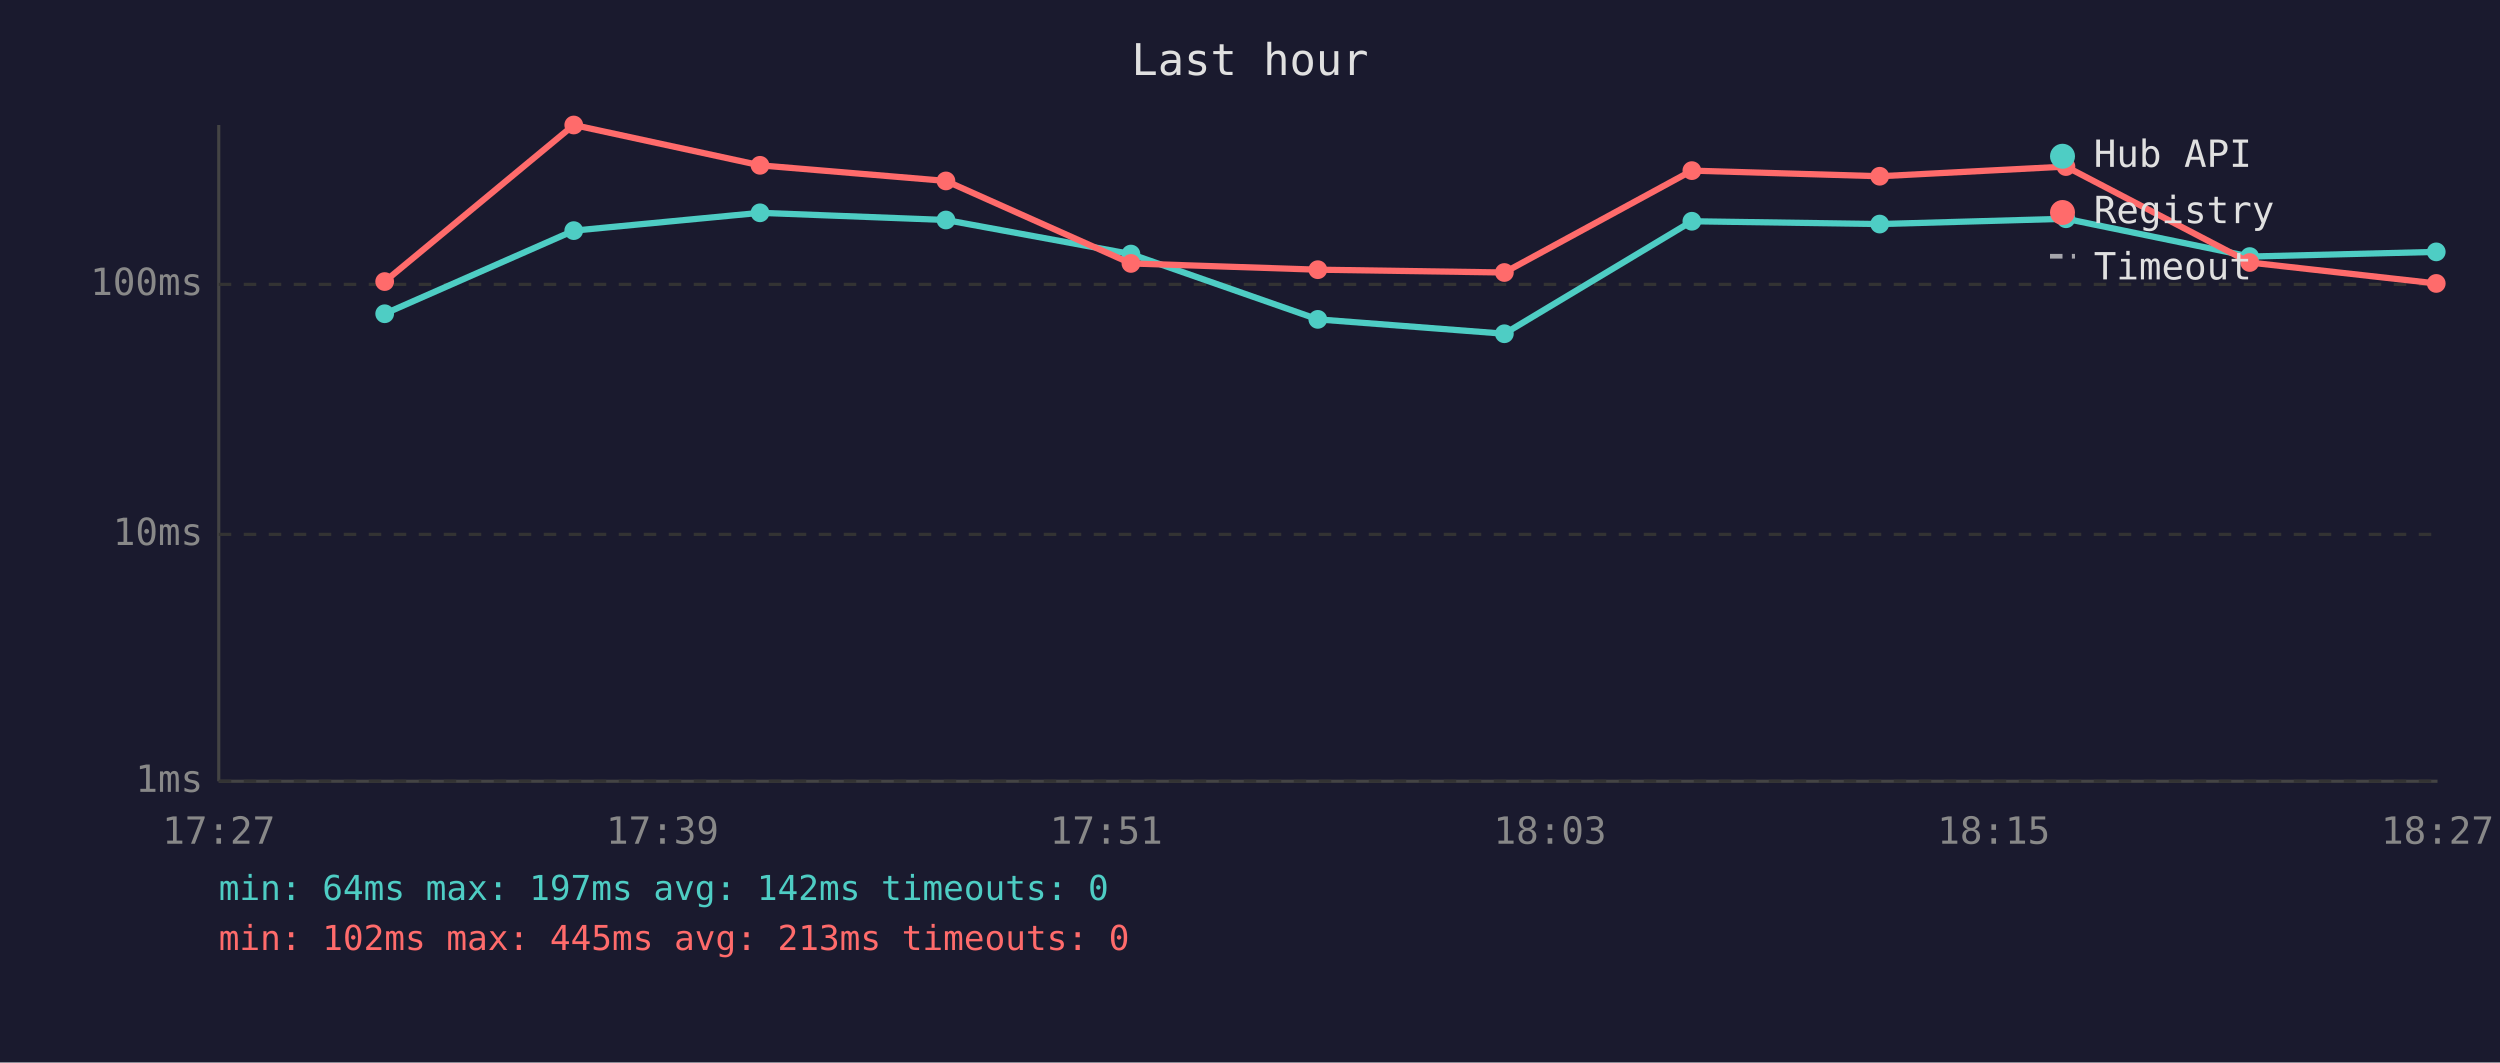
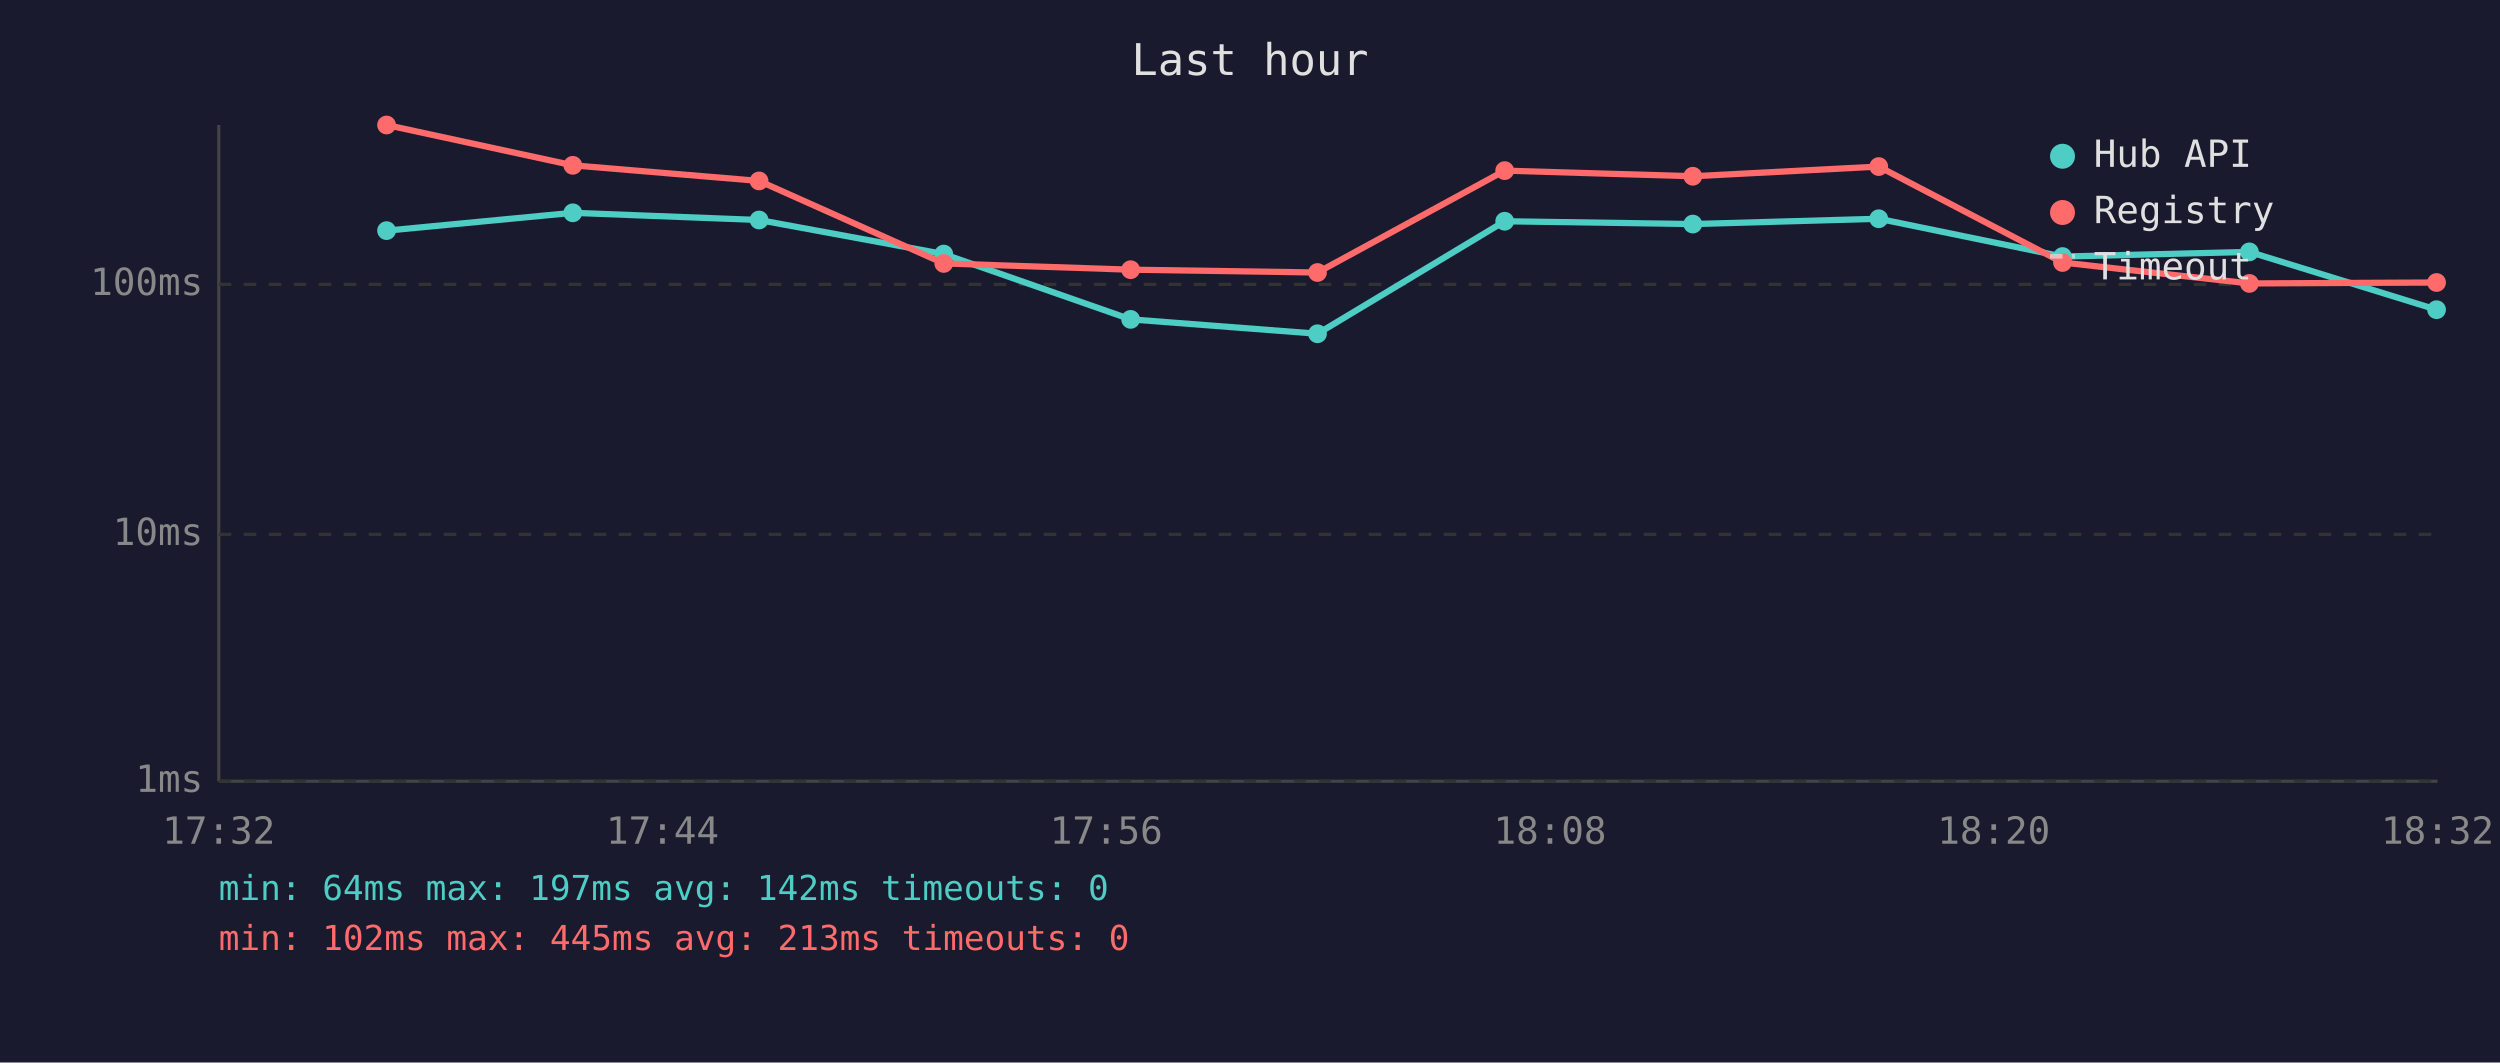
<svg xmlns="http://www.w3.org/2000/svg" viewBox="0 0 800 340" font-family="monospace" font-size="12">
  <rect width="800" height="340" fill="#1a1a2e" />
  <text x="400" y="24" fill="#e0e0e0" font-size="14" text-anchor="middle">Last hour</text>
  <line x1="70" y1="40" x2="70" y2="250" stroke="#444" stroke-width="1" />
  <line x1="70" y1="250" x2="780" y2="250" stroke="#444" stroke-width="1" />
  <line x1="70" y1="250" x2="780" y2="250" stroke="#333" stroke-width="1" stroke-dasharray="4" />
  <text x="65" y="250" fill="#888" text-anchor="end" dominant-baseline="middle">1ms</text>
  <line x1="70" y1="171" x2="780" y2="171" stroke="#333" stroke-width="1" stroke-dasharray="4" />
  <text x="65" y="171" fill="#888" text-anchor="end" dominant-baseline="middle">10ms</text>
  <line x1="70" y1="91" x2="780" y2="91" stroke="#333" stroke-width="1" stroke-dasharray="4" />
  <text x="65" y="91" fill="#888" text-anchor="end" dominant-baseline="middle">100ms</text>
-   <text x="70" y="270" fill="#888" text-anchor="middle">17:27</text>
-   <text x="212" y="270" fill="#888" text-anchor="middle">17:39</text>
-   <text x="354" y="270" fill="#888" text-anchor="middle">17:51</text>
-   <text x="496" y="270" fill="#888" text-anchor="middle">18:03</text>
-   <text x="638" y="270" fill="#888" text-anchor="middle">18:15</text>
-   <text x="780" y="270" fill="#888" text-anchor="middle">18:27</text>
-   <polyline points="123.1,100.4 183.6,73.8 243.2,68.1 302.7,70.4 361.9,81.3 421.7,102.2 481.4,106.8 541.4,70.8 601.5,71.7 661.1,70.0 719.9,82.1 779.6,80.6" fill="none" stroke="#4ecdc4" stroke-width="2" opacity="1" />
-   <circle cx="123.1" cy="100.4" r="3" fill="#4ecdc4" />
-   <circle cx="183.6" cy="73.8" r="3" fill="#4ecdc4" />
-   <circle cx="243.2" cy="68.1" r="3" fill="#4ecdc4" />
-   <circle cx="302.7" cy="70.4" r="3" fill="#4ecdc4" />
-   <circle cx="361.9" cy="81.3" r="3" fill="#4ecdc4" />
-   <circle cx="421.7" cy="102.2" r="3" fill="#4ecdc4" />
-   <circle cx="481.4" cy="106.8" r="3" fill="#4ecdc4" />
-   <circle cx="541.4" cy="70.8" r="3" fill="#4ecdc4" />
-   <circle cx="601.5" cy="71.7" r="3" fill="#4ecdc4" />
-   <circle cx="661.1" cy="70.0" r="3" fill="#4ecdc4" />
-   <circle cx="719.9" cy="82.1" r="3" fill="#4ecdc4" />
-   <circle cx="779.6" cy="80.6" r="3" fill="#4ecdc4" />
-   <polyline points="123.1,90.1 183.6,40.0 243.2,52.9 302.7,57.9 361.9,84.3 421.7,86.3 481.4,87.2 541.4,54.6 601.5,56.4 661.1,53.3 719.9,84.0 779.6,90.7" fill="none" stroke="#ff6b6b" stroke-width="2" opacity="1" />
-   <circle cx="123.1" cy="90.1" r="3" fill="#ff6b6b" />
-   <circle cx="183.6" cy="40.0" r="3" fill="#ff6b6b" />
-   <circle cx="243.2" cy="52.9" r="3" fill="#ff6b6b" />
-   <circle cx="302.7" cy="57.9" r="3" fill="#ff6b6b" />
-   <circle cx="361.9" cy="84.3" r="3" fill="#ff6b6b" />
-   <circle cx="421.7" cy="86.3" r="3" fill="#ff6b6b" />
-   <circle cx="481.4" cy="87.2" r="3" fill="#ff6b6b" />
-   <circle cx="541.4" cy="54.6" r="3" fill="#ff6b6b" />
-   <circle cx="601.5" cy="56.4" r="3" fill="#ff6b6b" />
-   <circle cx="661.1" cy="53.3" r="3" fill="#ff6b6b" />
-   <circle cx="719.9" cy="84.0" r="3" fill="#ff6b6b" />
-   <circle cx="779.6" cy="90.7" r="3" fill="#ff6b6b" />
+   <text x="70" y="270" fill="#888" text-anchor="middle">17:32</text>
+   <text x="212" y="270" fill="#888" text-anchor="middle">17:44</text>
+   <text x="354" y="270" fill="#888" text-anchor="middle">17:56</text>
+   <text x="496" y="270" fill="#888" text-anchor="middle">18:08</text>
+   <text x="638" y="270" fill="#888" text-anchor="middle">18:20</text>
+   <text x="780" y="270" fill="#888" text-anchor="middle">18:32</text>
+   <polyline points="123.7,73.8 183.3,68.1 242.9,70.4 302.0,81.3 361.8,102.2 421.6,106.8 481.5,70.8 541.7,71.7 601.2,70.0 660.0,82.1 719.8,80.6 779.7,99.1" fill="none" stroke="#4ecdc4" stroke-width="2" opacity="1" />
+   <circle cx="123.7" cy="73.8" r="3" fill="#4ecdc4" />
+   <circle cx="183.3" cy="68.1" r="3" fill="#4ecdc4" />
+   <circle cx="242.9" cy="70.4" r="3" fill="#4ecdc4" />
+   <circle cx="302.0" cy="81.3" r="3" fill="#4ecdc4" />
+   <circle cx="361.8" cy="102.2" r="3" fill="#4ecdc4" />
+   <circle cx="421.6" cy="106.8" r="3" fill="#4ecdc4" />
+   <circle cx="481.5" cy="70.8" r="3" fill="#4ecdc4" />
+   <circle cx="541.7" cy="71.7" r="3" fill="#4ecdc4" />
+   <circle cx="601.2" cy="70.0" r="3" fill="#4ecdc4" />
+   <circle cx="660.0" cy="82.1" r="3" fill="#4ecdc4" />
+   <circle cx="719.8" cy="80.6" r="3" fill="#4ecdc4" />
+   <circle cx="779.7" cy="99.1" r="3" fill="#4ecdc4" />
+   <polyline points="123.7,40.0 183.3,52.9 242.9,57.9 302.0,84.3 361.8,86.3 421.6,87.2 481.5,54.6 541.7,56.4 601.2,53.3 660.0,84.0 719.8,90.7 779.7,90.4" fill="none" stroke="#ff6b6b" stroke-width="2" opacity="1" />
+   <circle cx="123.7" cy="40.0" r="3" fill="#ff6b6b" />
+   <circle cx="183.3" cy="52.9" r="3" fill="#ff6b6b" />
+   <circle cx="242.9" cy="57.9" r="3" fill="#ff6b6b" />
+   <circle cx="302.0" cy="84.3" r="3" fill="#ff6b6b" />
+   <circle cx="361.8" cy="86.3" r="3" fill="#ff6b6b" />
+   <circle cx="421.6" cy="87.2" r="3" fill="#ff6b6b" />
+   <circle cx="481.5" cy="54.6" r="3" fill="#ff6b6b" />
+   <circle cx="541.7" cy="56.4" r="3" fill="#ff6b6b" />
+   <circle cx="601.2" cy="53.3" r="3" fill="#ff6b6b" />
+   <circle cx="660.0" cy="84.0" r="3" fill="#ff6b6b" />
+   <circle cx="719.8" cy="90.7" r="3" fill="#ff6b6b" />
+   <circle cx="779.7" cy="90.4" r="3" fill="#ff6b6b" />
  <circle cx="660" cy="50" r="4" fill="#4ecdc4" />
  <text x="670" y="50" fill="#e0e0e0" dominant-baseline="middle">Hub API</text>
  <circle cx="660" cy="68" r="4" fill="#ff6b6b" />
  <text x="670" y="68" fill="#e0e0e0" dominant-baseline="middle">Registry</text>
  <line x1="656" y1="82" x2="664" y2="82" stroke="#e0e0e0" stroke-width="1.5" stroke-dasharray="4,3" opacity="0.7" />
  <text x="670" y="86" fill="#e0e0e0" dominant-baseline="middle">Timeout</text>
  <text x="70" y="288" fill="#4ecdc4" font-size="11">min: 64ms  max: 197ms  avg: 142ms  timeouts: 0</text>
  <text x="70" y="304" fill="#ff6b6b" font-size="11">min: 102ms  max: 445ms  avg: 213ms  timeouts: 0</text>
</svg>
